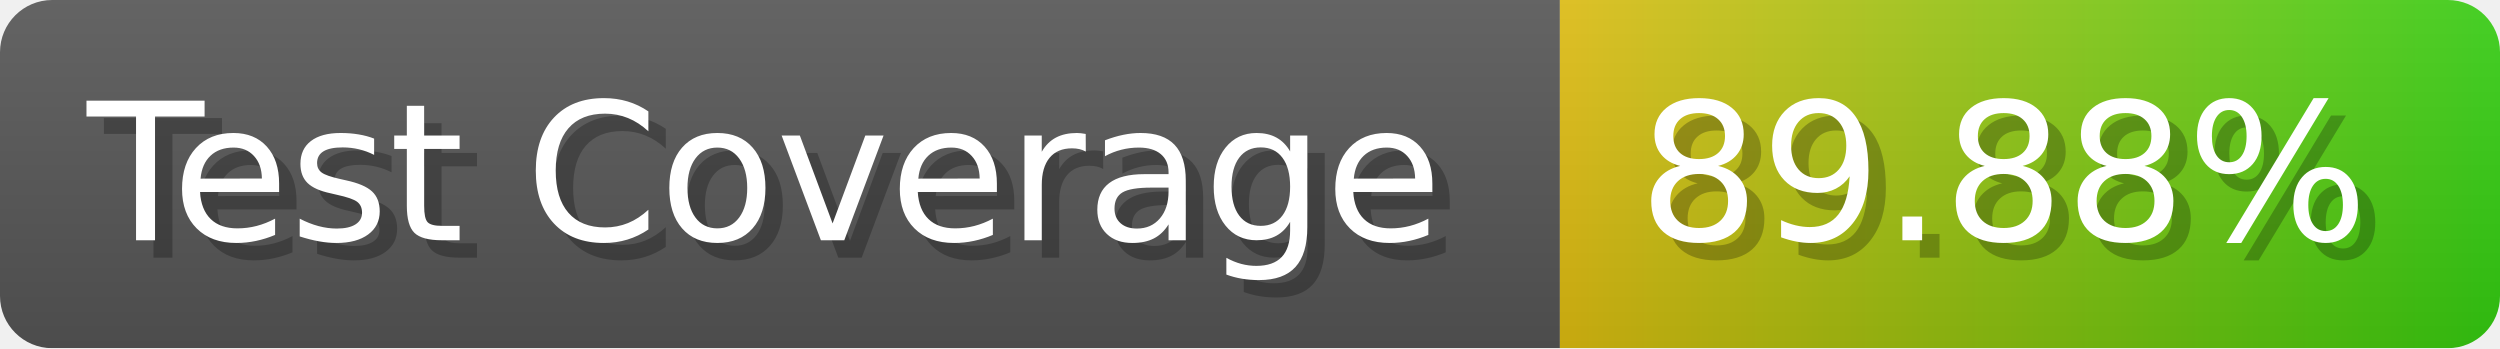
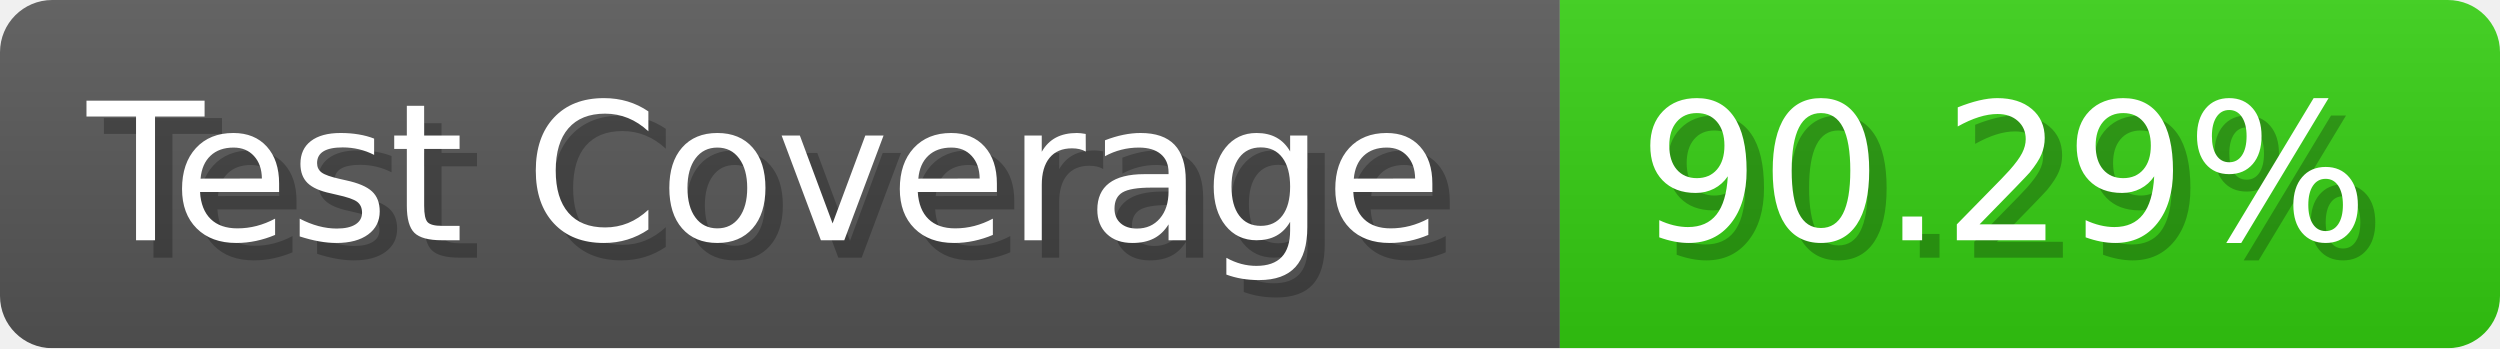
- <svg xmlns="http://www.w3.org/2000/svg" width="143.6" height="20" viewBox="0 0 1436 200" role="img" aria-label="Test Coverage: 89.88%">
+ <svg xmlns="http://www.w3.org/2000/svg" width="143.6" height="20" viewBox="0 0 1436 200" role="img" aria-label="Test Coverage: 90.29%">
  <linearGradient id="a" x2="0" y2="100%">
    <stop offset="0" stop-opacity=".1" stop-color="#EEE" />
    <stop offset="1" stop-opacity=".1" />
  </linearGradient>
  <mask id="m">
    <rect width="1436" height="200" rx="30" fill="#FFF" />
  </mask>
  <g mask="url(#m)">
    <rect width="896" height="200" fill="#555" />
-     <rect width="540" height="200" fill="url(#x)" x="896" />
+     <rect width="540" height="200" fill="#3C1" x="896" />
    <rect width="1436" height="200" fill="url(#a)" />
  </g>
  <g aria-hidden="true" fill="#fff" text-anchor="start" font-family="Verdana,DejaVu Sans,sans-serif" font-size="110">
    <text x="60" y="148" textLength="796" fill="#000" opacity="0.25">Test Coverage</text>
    <text x="50" y="138" textLength="796">Test Coverage</text>
-     <text x="951" y="148" textLength="440" fill="#000" opacity="0.25">89.88%</text>
-     <text x="941" y="138" textLength="440">89.88%</text>
+     <text x="951" y="148" textLength="440" fill="#000" opacity="0.25">90.29%</text>
+     <text x="941" y="138" textLength="440">90.29%</text>
  </g>
-   <linearGradient id="x" x1="0%" y1="0%" x2="100%" y2="0%">
-     <stop offset="0%" style="stop-color:#DB1" />
-     <stop offset="100%" style="stop-color:#3C1" />
-   </linearGradient>
</svg>
